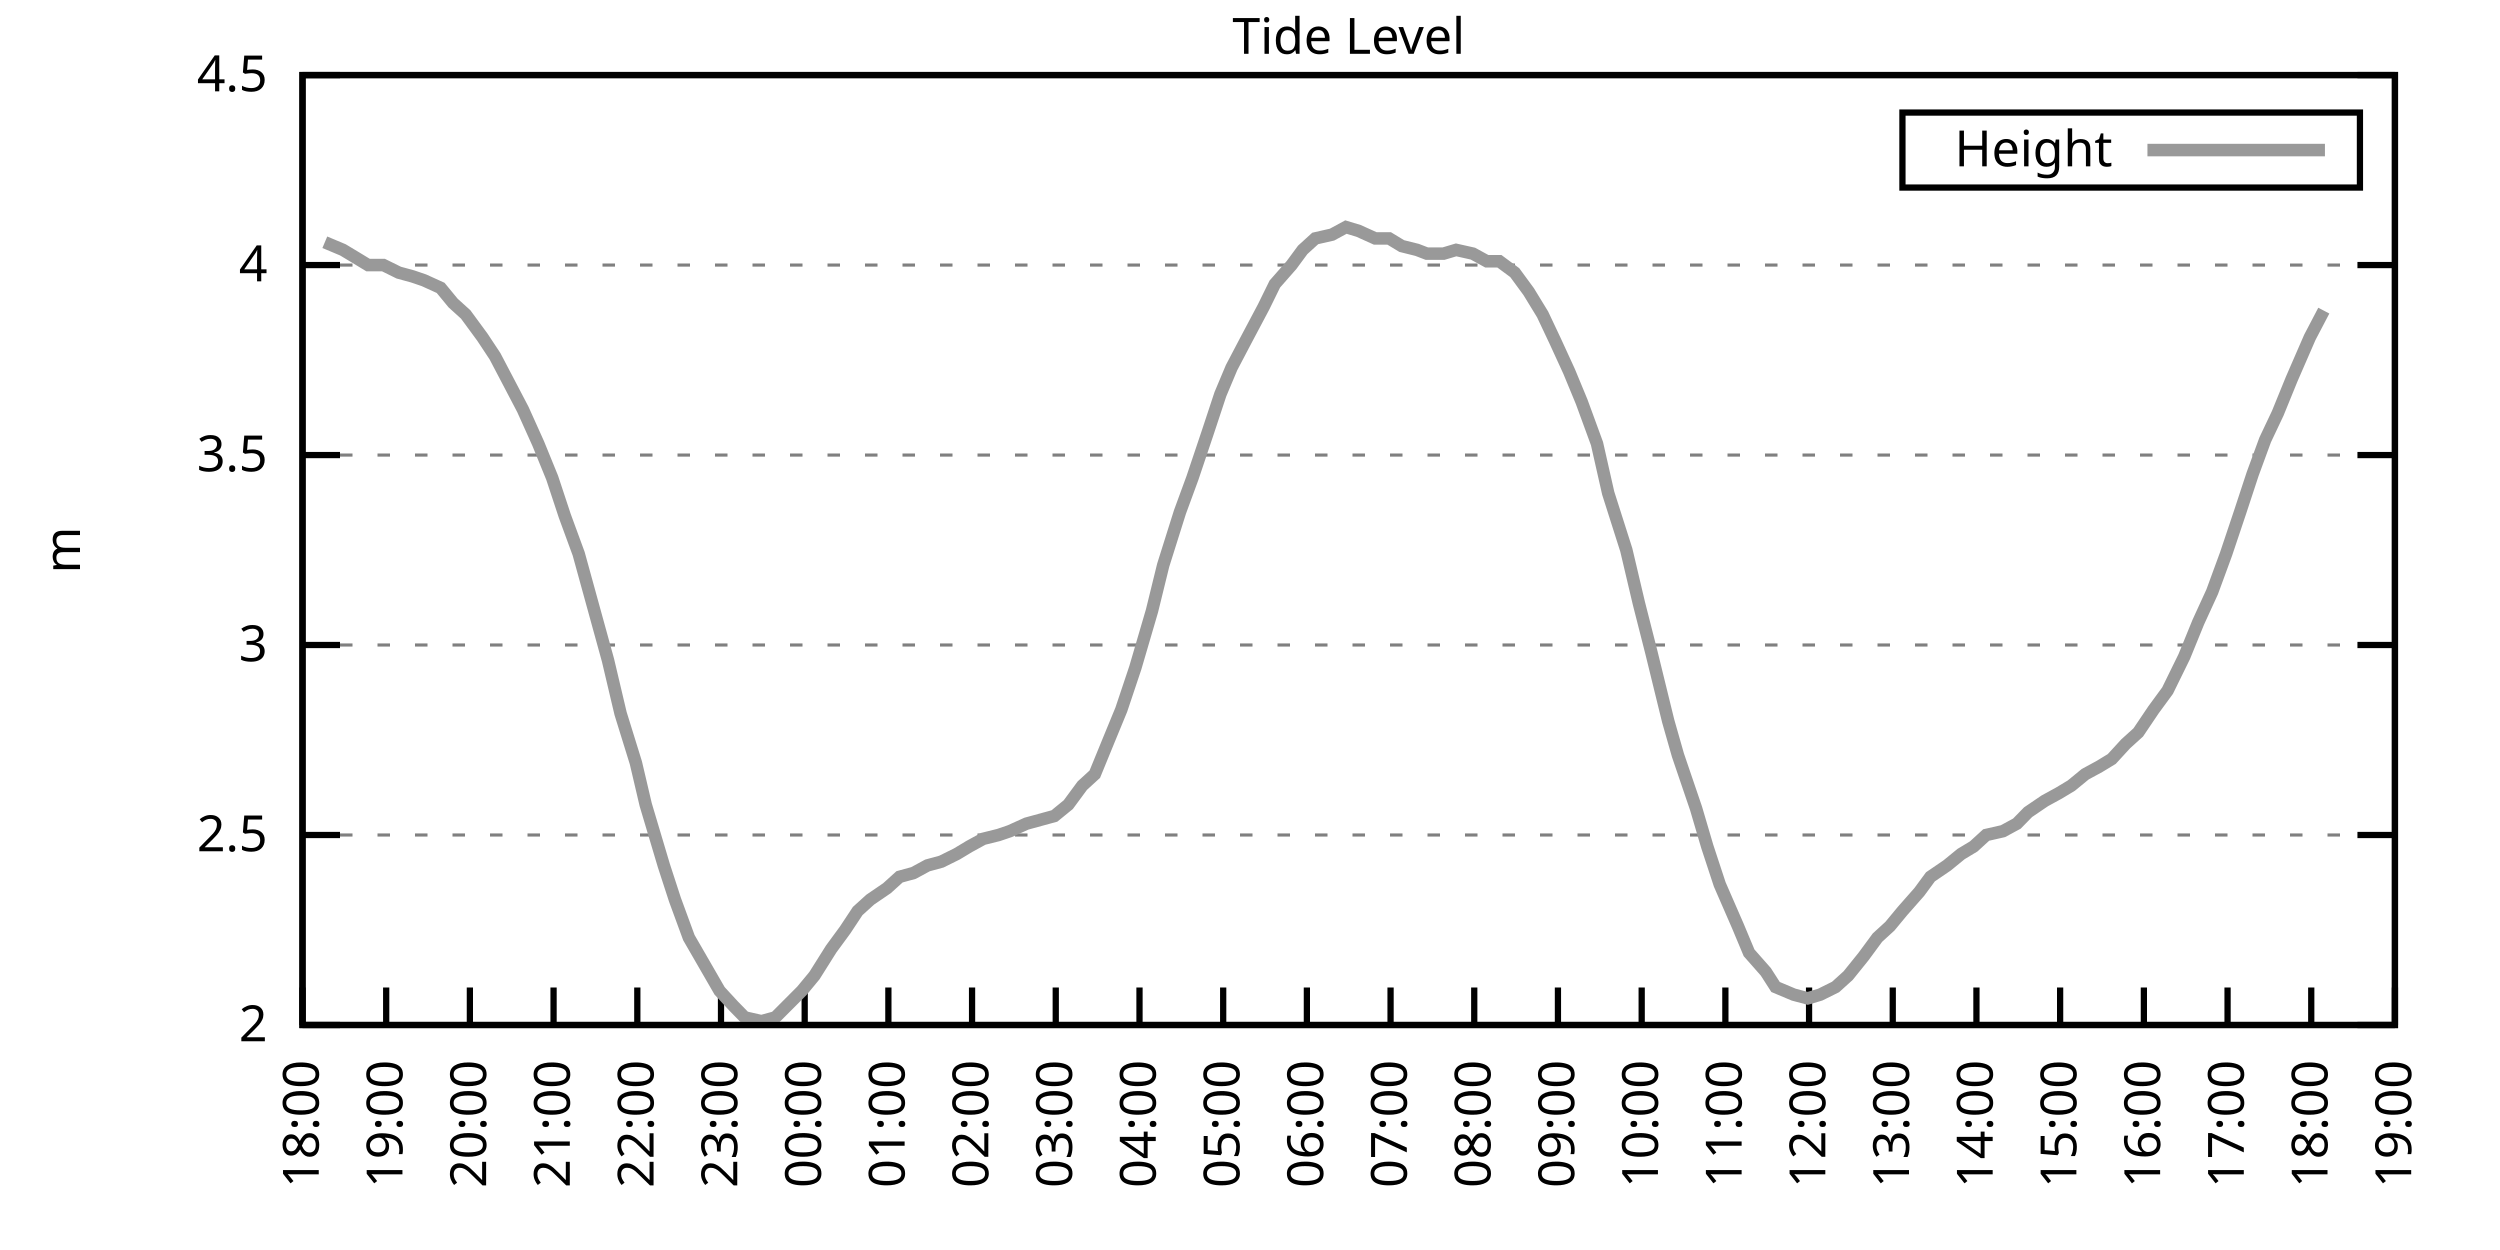
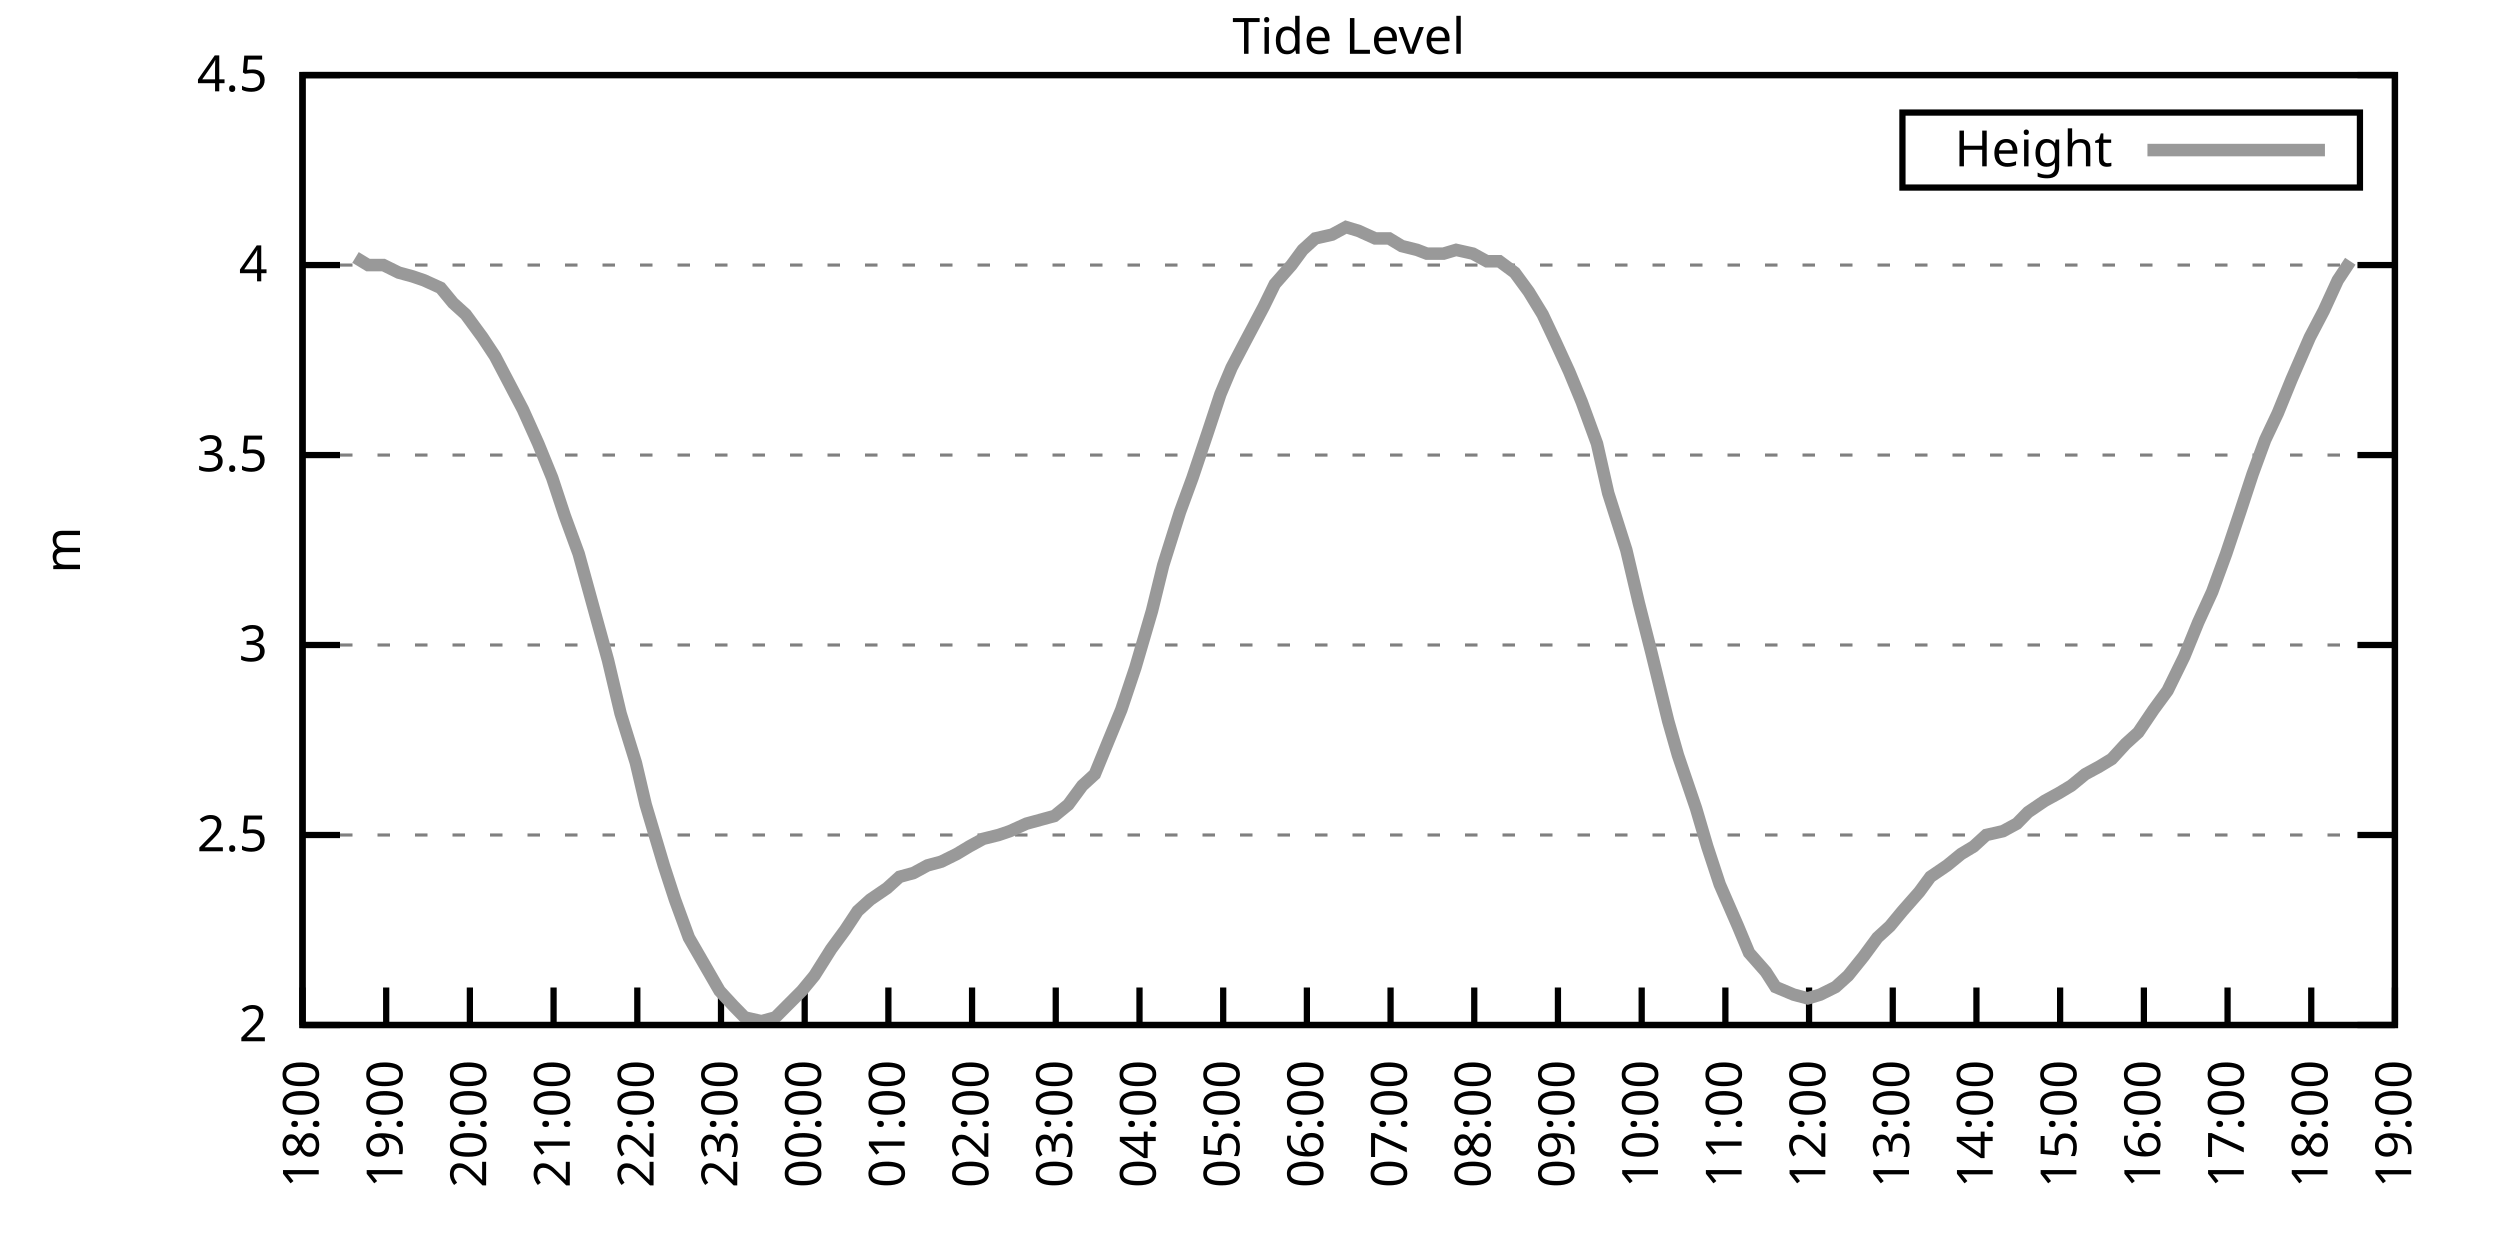
<svg xmlns="http://www.w3.org/2000/svg" xmlns:xlink="http://www.w3.org/1999/xlink" width="400" height="200" viewBox="0 0 400 200">
  <g id="gnuplot_canvas">
    <rect x="0" y="0" width="400" height="200" fill="none" />
    <defs>
      <circle id="gpDot" r="0.5" stroke-width="0.5" stroke="currentColor" />
      <path id="gpPt0" stroke-width="0.333" stroke="currentColor" d="M-1,0 h2 M0,-1 v2" />
      <path id="gpPt1" stroke-width="0.333" stroke="currentColor" d="M-1,-1 L1,1 M1,-1 L-1,1" />
      <path id="gpPt2" stroke-width="0.333" stroke="currentColor" d="M-1,0 L1,0 M0,-1 L0,1 M-1,-1 L1,1 M-1,1 L1,-1" />
      <rect id="gpPt3" stroke-width="0.333" stroke="currentColor" x="-1" y="-1" width="2" height="2" />
      <rect id="gpPt4" stroke-width="0.333" stroke="currentColor" fill="currentColor" x="-1" y="-1" width="2" height="2" />
      <circle id="gpPt5" stroke-width="0.333" stroke="currentColor" cx="0" cy="0" r="1" />
      <use xlink:href="#gpPt5" id="gpPt6" fill="currentColor" stroke="none" />
      <path id="gpPt7" stroke-width="0.333" stroke="currentColor" d="M0,-1.33 L-1.33,0.67 L1.33,0.67 z" />
      <use xlink:href="#gpPt7" id="gpPt8" fill="currentColor" stroke="none" />
      <use xlink:href="#gpPt7" id="gpPt9" stroke="currentColor" transform="rotate(180)" />
      <use xlink:href="#gpPt9" id="gpPt10" fill="currentColor" stroke="none" />
      <use xlink:href="#gpPt3" id="gpPt11" stroke="currentColor" transform="rotate(45)" />
      <use xlink:href="#gpPt11" id="gpPt12" fill="currentColor" stroke="none" />
      <path id="gpPt13" stroke-width="0.333" stroke="currentColor" d="M0,1.330 L1.265,0.411 L0.782,-1.067 L-0.782,-1.076 L-1.265,0.411 z" />
      <use xlink:href="#gpPt13" id="gpPt14" fill="currentColor" stroke="none" />
      <filter id="textbox" filterUnits="objectBoundingBox" x="0" y="0" height="1" width="1">
        <feFlood flood-color="white" flood-opacity="1" result="bgnd" />
        <feComposite in="SourceGraphic" in2="bgnd" operator="atop" />
      </filter>
      <filter id="greybox" filterUnits="objectBoundingBox" x="0" y="0" height="1" width="1">
        <feFlood flood-color="lightgrey" flood-opacity="1" result="grey" />
        <feComposite in="SourceGraphic" in2="grey" operator="atop" />
      </filter>
    </defs>
    <g fill="none" color="white" stroke="currentColor" stroke-width="1.00" stroke-linecap="butt" stroke-linejoin="miter">
</g>
    <g fill="none" color="black" stroke="currentColor" stroke-width="1.00" stroke-linecap="butt" stroke-linejoin="miter">
      <g stroke="none" shape-rendering="crispEdges">
        <polygon fill="rgb(255, 255, 255)" points="48.40,164.00 383.18,164.00 383.18,12.02 48.40,12.02 " />
      </g>
    </g>
    <g fill="none" color="black" stroke="currentColor" stroke-width="1.00" stroke-linecap="butt" stroke-linejoin="miter">
</g>
    <g fill="none" color="black" stroke="black" stroke-width="0.50" stroke-linecap="butt" stroke-linejoin="miter">
</g>
    <g fill="none" color="gray" stroke="currentColor" stroke-width="0.50" stroke-linecap="butt" stroke-linejoin="miter">
      <path stroke="gray" stroke-dasharray="2,4" class="gridline" d="M48.40,164.00 L383.19,164.00  " />
    </g>
    <g fill="none" color="gray" stroke="gray" stroke-width="1.00" stroke-linecap="butt" stroke-linejoin="miter">
</g>
    <g fill="none" color="black" stroke="currentColor" stroke-width="1.00" stroke-linecap="butt" stroke-linejoin="miter">
      <path stroke="black" d="M48.40,164.00 L54.40,164.00 M383.19,164.00 L377.19,164.00  " />
      <g transform="translate(42.80,166.60)" stroke="none" fill="black" font-family="Sans" font-size="8.00" text-anchor="end">
        <text>
          <tspan font-family="Sans"> 2</tspan>
        </text>
      </g>
    </g>
    <g fill="none" color="black" stroke="currentColor" stroke-width="1.00" stroke-linecap="butt" stroke-linejoin="miter">
</g>
    <g fill="none" color="black" stroke="black" stroke-width="0.50" stroke-linecap="butt" stroke-linejoin="miter">
</g>
    <g fill="none" color="gray" stroke="currentColor" stroke-width="0.50" stroke-linecap="butt" stroke-linejoin="miter">
      <path stroke="gray" stroke-dasharray="2,4" class="gridline" d="M48.40,133.60 L383.19,133.60  " />
    </g>
    <g fill="none" color="gray" stroke="gray" stroke-width="1.00" stroke-linecap="butt" stroke-linejoin="miter">
</g>
    <g fill="none" color="black" stroke="currentColor" stroke-width="1.00" stroke-linecap="butt" stroke-linejoin="miter">
      <path stroke="black" d="M48.40,133.60 L54.40,133.60 M383.19,133.60 L377.19,133.60  " />
      <g transform="translate(42.80,136.20)" stroke="none" fill="black" font-family="Sans" font-size="8.00" text-anchor="end">
        <text>
          <tspan font-family="Sans"> 2.5</tspan>
        </text>
      </g>
    </g>
    <g fill="none" color="black" stroke="currentColor" stroke-width="1.00" stroke-linecap="butt" stroke-linejoin="miter">
</g>
    <g fill="none" color="black" stroke="black" stroke-width="0.50" stroke-linecap="butt" stroke-linejoin="miter">
</g>
    <g fill="none" color="gray" stroke="currentColor" stroke-width="0.50" stroke-linecap="butt" stroke-linejoin="miter">
      <path stroke="gray" stroke-dasharray="2,4" class="gridline" d="M48.40,103.20 L383.19,103.20  " />
    </g>
    <g fill="none" color="gray" stroke="gray" stroke-width="1.00" stroke-linecap="butt" stroke-linejoin="miter">
</g>
    <g fill="none" color="black" stroke="currentColor" stroke-width="1.00" stroke-linecap="butt" stroke-linejoin="miter">
      <path stroke="black" d="M48.40,103.20 L54.40,103.20 M383.19,103.20 L377.19,103.20  " />
      <g transform="translate(42.80,105.80)" stroke="none" fill="black" font-family="Sans" font-size="8.00" text-anchor="end">
        <text>
          <tspan font-family="Sans"> 3</tspan>
        </text>
      </g>
    </g>
    <g fill="none" color="black" stroke="currentColor" stroke-width="1.00" stroke-linecap="butt" stroke-linejoin="miter">
</g>
    <g fill="none" color="black" stroke="black" stroke-width="0.50" stroke-linecap="butt" stroke-linejoin="miter">
</g>
    <g fill="none" color="gray" stroke="currentColor" stroke-width="0.50" stroke-linecap="butt" stroke-linejoin="miter">
      <path stroke="gray" stroke-dasharray="2,4" class="gridline" d="M48.40,72.81 L383.19,72.81  " />
    </g>
    <g fill="none" color="gray" stroke="gray" stroke-width="1.00" stroke-linecap="butt" stroke-linejoin="miter">
</g>
    <g fill="none" color="black" stroke="currentColor" stroke-width="1.00" stroke-linecap="butt" stroke-linejoin="miter">
      <path stroke="black" d="M48.40,72.81 L54.40,72.81 M383.19,72.81 L377.19,72.81  " />
      <g transform="translate(42.80,75.41)" stroke="none" fill="black" font-family="Sans" font-size="8.00" text-anchor="end">
        <text>
          <tspan font-family="Sans"> 3.5</tspan>
        </text>
      </g>
    </g>
    <g fill="none" color="black" stroke="currentColor" stroke-width="1.00" stroke-linecap="butt" stroke-linejoin="miter">
</g>
    <g fill="none" color="black" stroke="black" stroke-width="0.50" stroke-linecap="butt" stroke-linejoin="miter">
</g>
    <g fill="none" color="gray" stroke="currentColor" stroke-width="0.50" stroke-linecap="butt" stroke-linejoin="miter">
      <path stroke="gray" stroke-dasharray="2,4" class="gridline" d="M48.40,42.41 L383.19,42.41  " />
    </g>
    <g fill="none" color="gray" stroke="gray" stroke-width="1.00" stroke-linecap="butt" stroke-linejoin="miter">
</g>
    <g fill="none" color="black" stroke="currentColor" stroke-width="1.00" stroke-linecap="butt" stroke-linejoin="miter">
      <path stroke="black" d="M48.40,42.41 L54.40,42.41 M383.19,42.41 L377.19,42.41  " />
      <g transform="translate(42.80,45.01)" stroke="none" fill="black" font-family="Sans" font-size="8.00" text-anchor="end">
        <text>
          <tspan font-family="Sans"> 4</tspan>
        </text>
      </g>
    </g>
    <g fill="none" color="black" stroke="currentColor" stroke-width="1.00" stroke-linecap="butt" stroke-linejoin="miter">
</g>
    <g fill="none" color="black" stroke="black" stroke-width="0.50" stroke-linecap="butt" stroke-linejoin="miter">
</g>
    <g fill="none" color="gray" stroke="currentColor" stroke-width="0.50" stroke-linecap="butt" stroke-linejoin="miter">
      <path stroke="gray" stroke-dasharray="2,4" class="gridline" d="M48.40,12.01 L383.19,12.01  " />
    </g>
    <g fill="none" color="gray" stroke="gray" stroke-width="1.00" stroke-linecap="butt" stroke-linejoin="miter">
</g>
    <g fill="none" color="black" stroke="currentColor" stroke-width="1.00" stroke-linecap="butt" stroke-linejoin="miter">
      <path stroke="black" d="M48.40,12.01 L54.40,12.01 M383.19,12.01 L377.19,12.01  " />
      <g transform="translate(42.80,14.61)" stroke="none" fill="black" font-family="Sans" font-size="8.00" text-anchor="end">
        <text>
          <tspan font-family="Sans"> 4.5</tspan>
        </text>
      </g>
    </g>
    <g fill="none" color="black" stroke="currentColor" stroke-width="1.00" stroke-linecap="butt" stroke-linejoin="miter">
      <path stroke="black" d="M48.40,164.00 L48.40,158.00  " />
      <g transform="translate(51.00,169.60) rotate(270.00)" stroke="none" fill="black" font-family="Sans" font-size="8.00" text-anchor="end">
        <text>
          <tspan font-family="Sans">18:00</tspan>
        </text>
      </g>
    </g>
    <g fill="none" color="black" stroke="currentColor" stroke-width="1.00" stroke-linecap="butt" stroke-linejoin="miter">
      <path stroke="black" d="M61.79,164.00 L61.79,158.00  " />
      <g transform="translate(64.39,169.60) rotate(270.00)" stroke="none" fill="black" font-family="Sans" font-size="8.00" text-anchor="end">
        <text>
          <tspan font-family="Sans">19:00</tspan>
        </text>
      </g>
    </g>
    <g fill="none" color="black" stroke="currentColor" stroke-width="1.00" stroke-linecap="butt" stroke-linejoin="miter">
      <path stroke="black" d="M75.18,164.00 L75.18,158.00  " />
      <g transform="translate(77.78,169.60) rotate(270.00)" stroke="none" fill="black" font-family="Sans" font-size="8.00" text-anchor="end">
        <text>
          <tspan font-family="Sans">20:00</tspan>
        </text>
      </g>
    </g>
    <g fill="none" color="black" stroke="currentColor" stroke-width="1.00" stroke-linecap="butt" stroke-linejoin="miter">
      <path stroke="black" d="M88.57,164.00 L88.57,158.00  " />
      <g transform="translate(91.17,169.60) rotate(270.00)" stroke="none" fill="black" font-family="Sans" font-size="8.00" text-anchor="end">
        <text>
          <tspan font-family="Sans">21:00</tspan>
        </text>
      </g>
    </g>
    <g fill="none" color="black" stroke="currentColor" stroke-width="1.00" stroke-linecap="butt" stroke-linejoin="miter">
      <path stroke="black" d="M101.97,164.00 L101.97,158.00  " />
      <g transform="translate(104.57,169.60) rotate(270.00)" stroke="none" fill="black" font-family="Sans" font-size="8.00" text-anchor="end">
        <text>
          <tspan font-family="Sans">22:00</tspan>
        </text>
      </g>
    </g>
    <g fill="none" color="black" stroke="currentColor" stroke-width="1.00" stroke-linecap="butt" stroke-linejoin="miter">
      <path stroke="black" d="M115.36,164.00 L115.36,158.00  " />
      <g transform="translate(117.96,169.60) rotate(270.00)" stroke="none" fill="black" font-family="Sans" font-size="8.00" text-anchor="end">
        <text>
          <tspan font-family="Sans">23:00</tspan>
        </text>
      </g>
    </g>
    <g fill="none" color="black" stroke="currentColor" stroke-width="1.00" stroke-linecap="butt" stroke-linejoin="miter">
      <path stroke="black" d="M128.75,164.00 L128.75,158.00  " />
      <g transform="translate(131.35,169.60) rotate(270.00)" stroke="none" fill="black" font-family="Sans" font-size="8.00" text-anchor="end">
        <text>
          <tspan font-family="Sans">00:00</tspan>
        </text>
      </g>
    </g>
    <g fill="none" color="black" stroke="currentColor" stroke-width="1.00" stroke-linecap="butt" stroke-linejoin="miter">
      <path stroke="black" d="M142.14,164.00 L142.14,158.00  " />
      <g transform="translate(144.74,169.60) rotate(270.00)" stroke="none" fill="black" font-family="Sans" font-size="8.00" text-anchor="end">
        <text>
          <tspan font-family="Sans">01:00</tspan>
        </text>
      </g>
    </g>
    <g fill="none" color="black" stroke="currentColor" stroke-width="1.00" stroke-linecap="butt" stroke-linejoin="miter">
      <path stroke="black" d="M155.53,164.00 L155.53,158.00  " />
      <g transform="translate(158.13,169.60) rotate(270.00)" stroke="none" fill="black" font-family="Sans" font-size="8.00" text-anchor="end">
        <text>
          <tspan font-family="Sans">02:00</tspan>
        </text>
      </g>
    </g>
    <g fill="none" color="black" stroke="currentColor" stroke-width="1.00" stroke-linecap="butt" stroke-linejoin="miter">
      <path stroke="black" d="M168.92,164.00 L168.92,158.00  " />
      <g transform="translate(171.52,169.60) rotate(270.00)" stroke="none" fill="black" font-family="Sans" font-size="8.00" text-anchor="end">
        <text>
          <tspan font-family="Sans">03:00</tspan>
        </text>
      </g>
    </g>
    <g fill="none" color="black" stroke="currentColor" stroke-width="1.00" stroke-linecap="butt" stroke-linejoin="miter">
      <path stroke="black" d="M182.32,164.00 L182.32,158.00  " />
      <g transform="translate(184.92,169.60) rotate(270.00)" stroke="none" fill="black" font-family="Sans" font-size="8.00" text-anchor="end">
        <text>
          <tspan font-family="Sans">04:00</tspan>
        </text>
      </g>
    </g>
    <g fill="none" color="black" stroke="currentColor" stroke-width="1.00" stroke-linecap="butt" stroke-linejoin="miter">
      <path stroke="black" d="M195.71,164.00 L195.71,158.00  " />
      <g transform="translate(198.31,169.60) rotate(270.00)" stroke="none" fill="black" font-family="Sans" font-size="8.00" text-anchor="end">
        <text>
          <tspan font-family="Sans">05:00</tspan>
        </text>
      </g>
    </g>
    <g fill="none" color="black" stroke="currentColor" stroke-width="1.00" stroke-linecap="butt" stroke-linejoin="miter">
      <path stroke="black" d="M209.10,164.00 L209.10,158.00  " />
      <g transform="translate(211.70,169.60) rotate(270.00)" stroke="none" fill="black" font-family="Sans" font-size="8.00" text-anchor="end">
        <text>
          <tspan font-family="Sans">06:00</tspan>
        </text>
      </g>
    </g>
    <g fill="none" color="black" stroke="currentColor" stroke-width="1.00" stroke-linecap="butt" stroke-linejoin="miter">
      <path stroke="black" d="M222.49,164.00 L222.49,158.00  " />
      <g transform="translate(225.09,169.60) rotate(270.00)" stroke="none" fill="black" font-family="Sans" font-size="8.00" text-anchor="end">
        <text>
          <tspan font-family="Sans">07:00</tspan>
        </text>
      </g>
    </g>
    <g fill="none" color="black" stroke="currentColor" stroke-width="1.00" stroke-linecap="butt" stroke-linejoin="miter">
      <path stroke="black" d="M235.88,164.00 L235.88,158.00  " />
      <g transform="translate(238.48,169.60) rotate(270.00)" stroke="none" fill="black" font-family="Sans" font-size="8.00" text-anchor="end">
        <text>
          <tspan font-family="Sans">08:00</tspan>
        </text>
      </g>
    </g>
    <g fill="none" color="black" stroke="currentColor" stroke-width="1.00" stroke-linecap="butt" stroke-linejoin="miter">
      <path stroke="black" d="M249.27,164.00 L249.27,158.00  " />
      <g transform="translate(251.87,169.60) rotate(270.00)" stroke="none" fill="black" font-family="Sans" font-size="8.00" text-anchor="end">
        <text>
          <tspan font-family="Sans">09:00</tspan>
        </text>
      </g>
    </g>
    <g fill="none" color="black" stroke="currentColor" stroke-width="1.00" stroke-linecap="butt" stroke-linejoin="miter">
      <path stroke="black" d="M262.67,164.00 L262.67,158.00  " />
      <g transform="translate(265.27,169.60) rotate(270.00)" stroke="none" fill="black" font-family="Sans" font-size="8.00" text-anchor="end">
        <text>
          <tspan font-family="Sans">10:00</tspan>
        </text>
      </g>
    </g>
    <g fill="none" color="black" stroke="currentColor" stroke-width="1.00" stroke-linecap="butt" stroke-linejoin="miter">
      <path stroke="black" d="M276.06,164.00 L276.06,158.00  " />
      <g transform="translate(278.66,169.60) rotate(270.00)" stroke="none" fill="black" font-family="Sans" font-size="8.00" text-anchor="end">
        <text>
          <tspan font-family="Sans">11:00</tspan>
        </text>
      </g>
    </g>
    <g fill="none" color="black" stroke="currentColor" stroke-width="1.00" stroke-linecap="butt" stroke-linejoin="miter">
      <path stroke="black" d="M289.45,164.00 L289.45,158.00  " />
      <g transform="translate(292.05,169.60) rotate(270.00)" stroke="none" fill="black" font-family="Sans" font-size="8.00" text-anchor="end">
        <text>
          <tspan font-family="Sans">12:00</tspan>
        </text>
      </g>
    </g>
    <g fill="none" color="black" stroke="currentColor" stroke-width="1.00" stroke-linecap="butt" stroke-linejoin="miter">
      <path stroke="black" d="M302.84,164.00 L302.84,158.00  " />
      <g transform="translate(305.44,169.60) rotate(270.00)" stroke="none" fill="black" font-family="Sans" font-size="8.00" text-anchor="end">
        <text>
          <tspan font-family="Sans">13:00</tspan>
        </text>
      </g>
    </g>
    <g fill="none" color="black" stroke="currentColor" stroke-width="1.00" stroke-linecap="butt" stroke-linejoin="miter">
      <path stroke="black" d="M316.23,164.00 L316.23,158.00  " />
      <g transform="translate(318.83,169.60) rotate(270.00)" stroke="none" fill="black" font-family="Sans" font-size="8.00" text-anchor="end">
        <text>
          <tspan font-family="Sans">14:00</tspan>
        </text>
      </g>
    </g>
    <g fill="none" color="black" stroke="currentColor" stroke-width="1.00" stroke-linecap="butt" stroke-linejoin="miter">
      <path stroke="black" d="M329.62,164.00 L329.62,158.00  " />
      <g transform="translate(332.22,169.60) rotate(270.00)" stroke="none" fill="black" font-family="Sans" font-size="8.00" text-anchor="end">
        <text>
          <tspan font-family="Sans">15:00</tspan>
        </text>
      </g>
    </g>
    <g fill="none" color="black" stroke="currentColor" stroke-width="1.00" stroke-linecap="butt" stroke-linejoin="miter">
      <path stroke="black" d="M343.02,164.00 L343.02,158.00  " />
      <g transform="translate(345.62,169.60) rotate(270.00)" stroke="none" fill="black" font-family="Sans" font-size="8.00" text-anchor="end">
        <text>
          <tspan font-family="Sans">16:00</tspan>
        </text>
      </g>
    </g>
    <g fill="none" color="black" stroke="currentColor" stroke-width="1.00" stroke-linecap="butt" stroke-linejoin="miter">
      <path stroke="black" d="M356.41,164.00 L356.41,158.00  " />
      <g transform="translate(359.01,169.60) rotate(270.00)" stroke="none" fill="black" font-family="Sans" font-size="8.00" text-anchor="end">
        <text>
          <tspan font-family="Sans">17:00</tspan>
        </text>
      </g>
    </g>
    <g fill="none" color="black" stroke="currentColor" stroke-width="1.00" stroke-linecap="butt" stroke-linejoin="miter">
      <path stroke="black" d="M369.80,164.00 L369.80,158.00  " />
      <g transform="translate(372.40,169.60) rotate(270.00)" stroke="none" fill="black" font-family="Sans" font-size="8.00" text-anchor="end">
        <text>
          <tspan font-family="Sans">18:00</tspan>
        </text>
      </g>
    </g>
    <g fill="none" color="black" stroke="currentColor" stroke-width="1.00" stroke-linecap="butt" stroke-linejoin="miter">
      <path stroke="black" d="M383.19,164.00 L383.19,158.00  " />
      <g transform="translate(385.79,169.60) rotate(270.00)" stroke="none" fill="black" font-family="Sans" font-size="8.00" text-anchor="end">
        <text>
          <tspan font-family="Sans">19:00</tspan>
        </text>
      </g>
    </g>
    <g fill="none" color="black" stroke="currentColor" stroke-width="1.00" stroke-linecap="butt" stroke-linejoin="miter">
</g>
    <g fill="none" color="black" stroke="currentColor" stroke-width="1.00" stroke-linecap="butt" stroke-linejoin="miter">
      <path stroke="black" d="M48.40,12.01 L48.40,164.00 L383.19,164.00 L383.19,12.01 L48.40,12.01 Z  " />
    </g>
    <g fill="none" color="black" stroke="currentColor" stroke-width="1.00" stroke-linecap="butt" stroke-linejoin="miter">
</g>
    <g fill="none" color="black" stroke="currentColor" stroke-width="1.00" stroke-linecap="butt" stroke-linejoin="miter">
      <path stroke="black" d="M304.39,30.01 L304.39,18.01 L377.59,18.01 L377.59,30.01 L304.39,30.01 Z  " />
    </g>
    <g id="Tide_level_plot_1">
      <g fill="none" color="white" stroke="black" stroke-width="2.00" stroke-linecap="butt" stroke-linejoin="miter">
</g>
      <g fill="none" color="black" stroke="currentColor" stroke-width="2.00" stroke-linecap="butt" stroke-linejoin="miter">
        <g transform="translate(337.99,26.61)" stroke="none" fill="black" font-family="Sans" font-size="8.00" text-anchor="end">
          <text>
            <tspan font-family="Sans">Height</tspan>
          </text>
        </g>
      </g>
      <g fill="none" color="black" stroke="currentColor" stroke-width="2.00" stroke-linecap="butt" stroke-linejoin="miter">
-         <path stroke="rgb(153, 153, 153)" d="M343.59,24.01 L371.99,24.01 M51.97,38.76 L54.87,39.98 L56.88,41.19 L58.89,42.41 L61.35,42.41 L63.80,43.62   L66.03,44.23 L67.82,44.84 L70.50,46.06 L72.50,48.49 L74.51,50.31 L77.19,53.96 L79.20,57.00 L81.43,61.25   L83.66,65.51 L86.12,70.98 L88.35,76.45 L90.36,82.53 L92.59,88.61 L94.60,95.91 L97.28,105.64 L99.29,114.15   L101.74,122.05 L103.31,128.74 L106.21,138.47 L107.99,143.94 L110.22,150.02 L115.13,158.53 L117.37,160.96 L119.15,162.78   L121.83,163.39 L124.06,162.78 L128.30,158.53 L130.31,156.10 L132.99,151.84 L135.22,148.80 L137.23,145.76 L139.24,143.94   L141.92,142.11 L143.93,140.29 L146.16,139.68 L148.39,138.47 L150.62,137.86 L153.08,136.64 L155.09,135.43 L157.32,134.21   L159.77,133.60 L161.56,132.99 L164.24,131.78 L166.47,131.17 L168.70,130.56 L170.93,128.74 L173.17,125.70 L175.17,123.87   L177.41,118.40 L179.41,113.54 L181.65,106.85 L184.32,97.73 L186.11,90.44 L188.79,81.93 L190.80,76.45 L193.25,69.16   L195.26,63.08 L197.05,58.82 L199.28,54.57 L202.18,49.10 L203.97,45.45 L206.64,42.41 L208.43,39.98 L210.44,38.15   L213.12,37.54 L215.35,36.33 L217.36,36.94 L220.04,38.15 L222.27,38.15 L224.28,39.37 L226.73,39.98 L228.29,40.58   L230.97,40.58 L232.98,39.98 L235.66,40.58 L237.89,41.80 L239.90,41.80 L242.36,43.62 L244.59,46.66 L246.82,50.31   L248.83,54.57 L251.06,59.43 L253.07,64.29 L255.52,70.98 L257.31,78.89 L260.21,88.00 L262.22,96.52 L264.23,104.42   L266.91,115.36 L268.47,120.83 L271.37,129.35 L273.16,135.43 L275.16,141.51 L278.07,148.19 L279.85,152.45 L282.53,155.49   L284.09,157.92 L286.99,159.14 L289.23,159.74 L291.23,159.14 L293.69,157.92 L295.70,156.10 L298.15,153.06 L300.39,150.02   L302.39,148.19 L304.40,145.76 L307.08,142.72 L308.87,140.29 L311.54,138.47 L313.78,136.64 L315.79,135.43 L317.79,133.60   L320.47,132.99 L322.70,131.78 L324.49,129.95 L327.17,128.13 L329.40,126.91 L331.41,125.70 L333.64,123.87 L335.87,122.66   L337.88,121.44 L340.11,119.01 L342.12,117.19 L344.58,113.54 L346.81,110.50 L349.49,105.03 L351.72,99.56 L353.95,94.69   L356.18,88.61 L358.42,81.93 L360.42,75.85 L362.43,70.37 L364.44,66.12 L366.67,60.65 L369.58,53.96 L371.81,49.70    " />
+         <path stroke="rgb(153, 153, 153)" d="M343.59,24.01 L371.99,24.01 M56.88,41.19 L58.89,42.41 L61.35,42.41 L63.80,43.62 L66.03,44.23 L67.82,44.84   L70.50,46.06 L72.50,48.49 L74.51,50.31 L77.19,53.96 L79.20,57.00 L81.43,61.25 L83.66,65.51 L86.12,70.98   L88.35,76.45 L90.36,82.53 L92.59,88.61 L94.60,95.91 L97.28,105.64 L99.29,114.15 L101.74,122.05 L103.31,128.74   L106.21,138.47 L107.99,143.94 L110.22,150.02 L115.13,158.53 L117.37,160.96 L119.15,162.78 L121.83,163.39 L124.06,162.78   L128.30,158.53 L130.31,156.10 L132.99,151.84 L135.22,148.80 L137.23,145.76 L139.24,143.94 L141.92,142.11 L143.93,140.29   L146.16,139.68 L148.39,138.47 L150.62,137.86 L153.08,136.64 L155.09,135.43 L157.32,134.21 L159.77,133.60 L161.56,132.99   L164.24,131.78 L166.47,131.17 L168.70,130.56 L170.93,128.74 L173.17,125.70 L175.17,123.87 L177.41,118.40 L179.41,113.54   L181.65,106.85 L184.32,97.73 L186.11,90.44 L188.79,81.93 L190.80,76.45 L193.25,69.16 L195.26,63.08 L197.05,58.82   L199.28,54.57 L202.18,49.10 L203.97,45.45 L206.64,42.41 L208.43,39.98 L210.44,38.15 L213.12,37.54 L215.35,36.33   L217.36,36.94 L220.04,38.15 L222.27,38.15 L224.28,39.37 L226.73,39.98 L228.29,40.58 L230.97,40.58 L232.98,39.98   L235.66,40.58 L237.89,41.80 L239.90,41.80 L242.36,43.62 L244.59,46.66 L246.82,50.31 L248.83,54.57 L251.06,59.43   L253.07,64.29 L255.52,70.98 L257.31,78.89 L260.21,88.00 L262.22,96.52 L264.23,104.42 L266.91,115.36 L268.47,120.83   L271.37,129.35 L273.16,135.43 L275.16,141.51 L278.07,148.19 L279.85,152.45 L282.53,155.49 L284.09,157.92 L286.99,159.14   L289.23,159.74 L291.23,159.14 L293.69,157.92 L295.70,156.10 L298.15,153.06 L300.39,150.02 L302.39,148.19 L304.40,145.76   L307.08,142.72 L308.87,140.29 L311.54,138.47 L313.78,136.64 L315.79,135.43 L317.79,133.60 L320.47,132.99 L322.70,131.78   L324.49,129.95 L327.17,128.13 L329.40,126.91 L331.41,125.70 L333.64,123.87 L335.87,122.66 L337.88,121.44 L340.11,119.01   L342.12,117.19 L344.58,113.54 L346.81,110.50 L349.49,105.03 L351.72,99.56 L353.95,94.69 L356.18,88.61 L358.42,81.93   L360.42,75.85 L362.43,70.37 L364.44,66.12 L366.67,60.65 L369.58,53.96 L371.81,49.70 L374.04,44.84 L376.05,41.80    " />
      </g>
    </g>
    <g fill="none" color="black" stroke="currentColor" stroke-width="2.00" stroke-linecap="butt" stroke-linejoin="miter">
</g>
    <g fill="none" color="black" stroke="black" stroke-width="1.00" stroke-linecap="butt" stroke-linejoin="miter">
</g>
    <g fill="none" color="black" stroke="currentColor" stroke-width="1.00" stroke-linecap="butt" stroke-linejoin="miter">
      <path stroke="black" d="M48.40,12.01 L48.40,164.00 L383.19,164.00 L383.19,12.01 L48.40,12.01 Z  " />
      <g transform="translate(12.80,88.01) rotate(270.00)" stroke="none" fill="black" font-family="Sans" font-size="8.00" text-anchor="middle">
        <text>
          <tspan font-family="Sans">m</tspan>
        </text>
      </g>
    </g>
    <g fill="none" color="black" stroke="currentColor" stroke-width="1.00" stroke-linecap="butt" stroke-linejoin="miter">
</g>
    <g fill="none" color="black" stroke="currentColor" stroke-width="1.00" stroke-linecap="butt" stroke-linejoin="miter">
      <g transform="translate(215.79,8.61)" stroke="none" fill="black" font-family="Sans" font-size="8.00" text-anchor="middle">
        <text>
          <tspan font-family="Sans">Tide Level</tspan>
        </text>
      </g>
    </g>
    <g fill="none" color="black" stroke="currentColor" stroke-width="1.00" stroke-linecap="butt" stroke-linejoin="miter">
</g>
  </g>
</svg>
